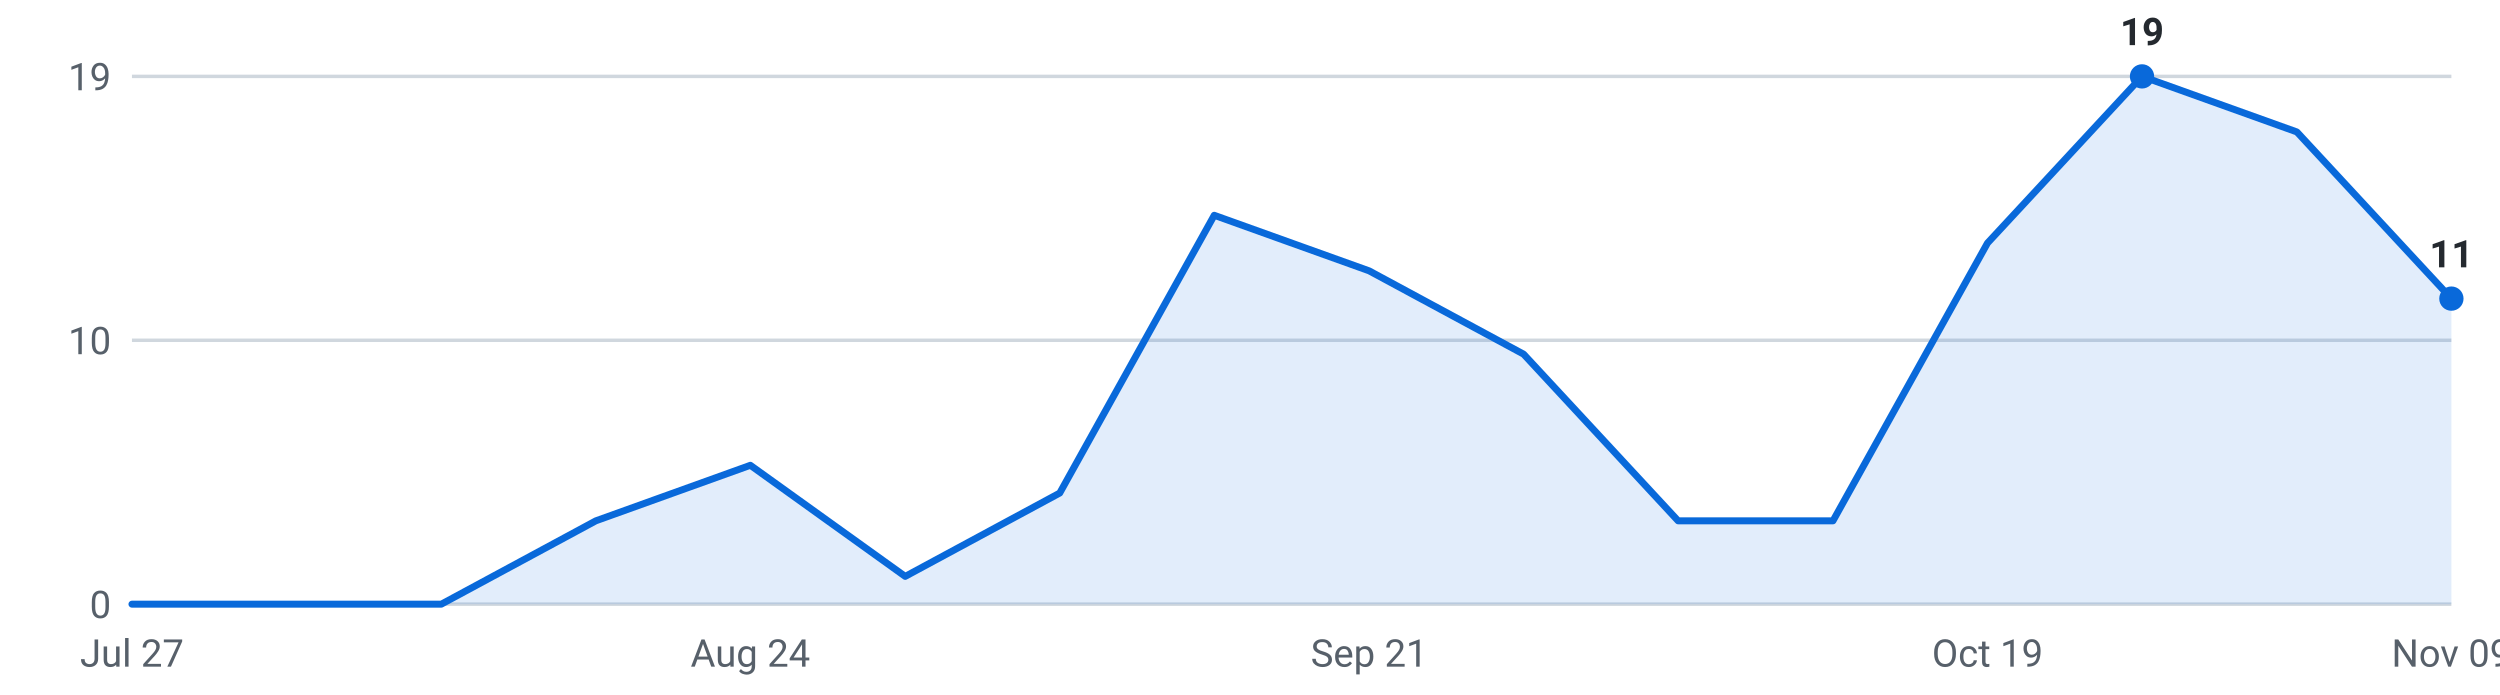
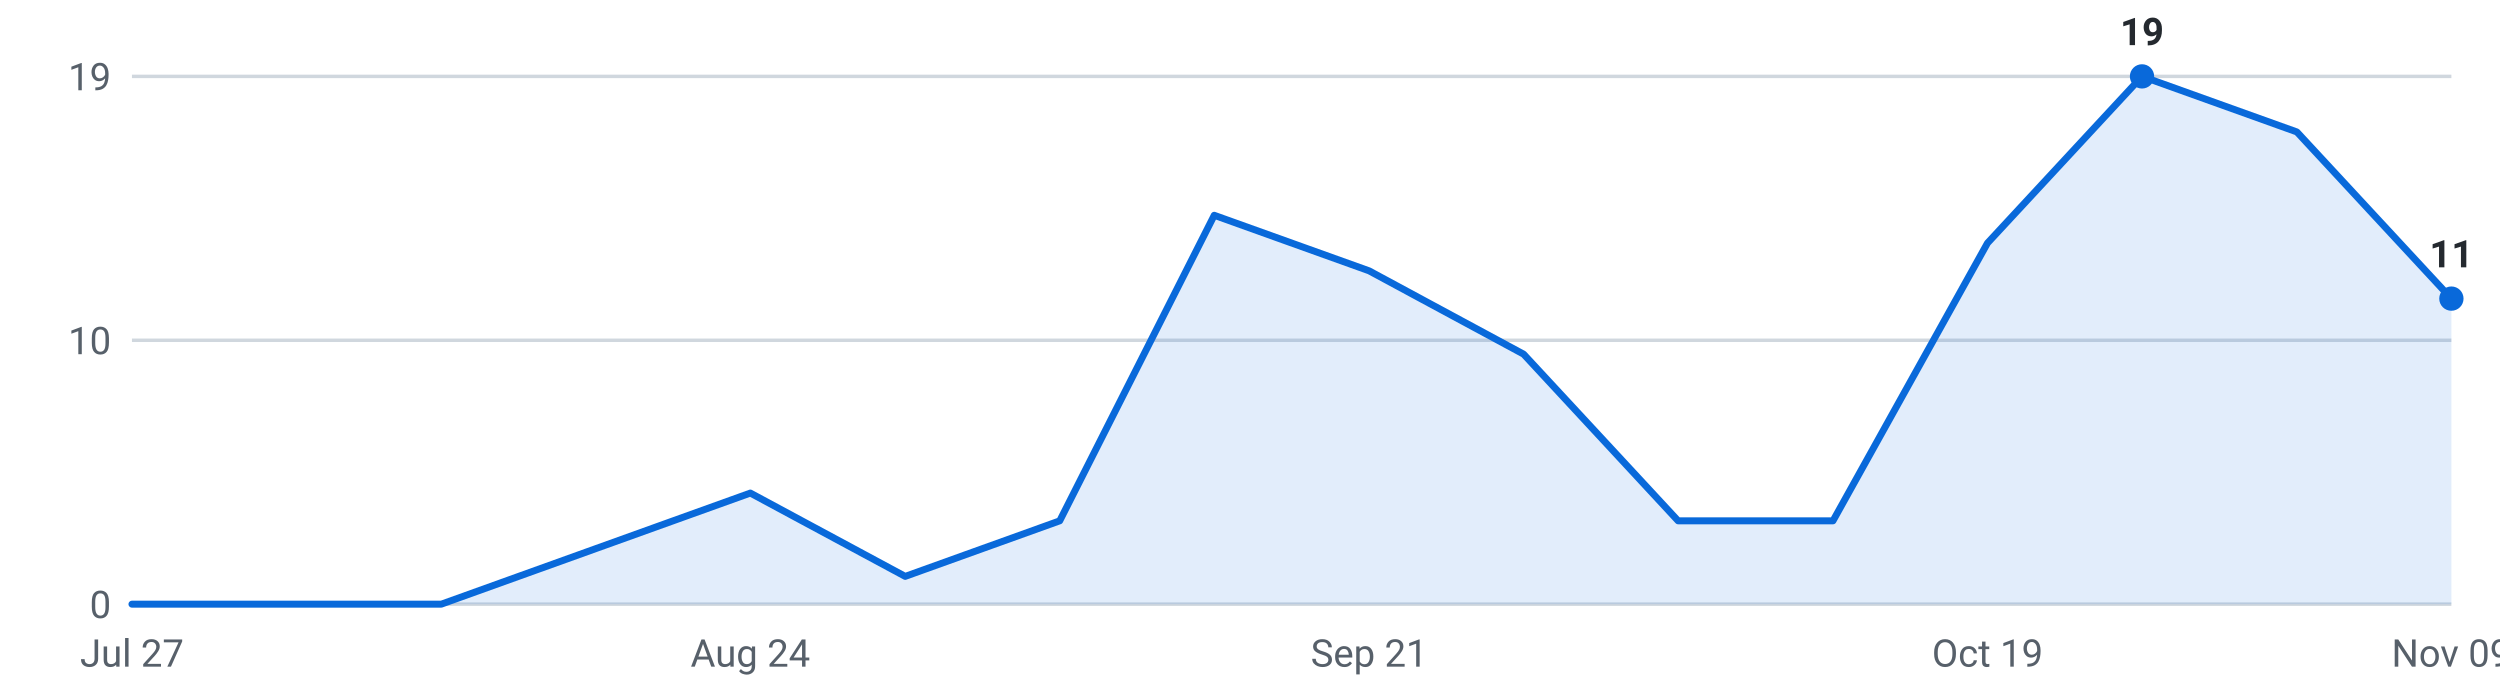
<svg xmlns="http://www.w3.org/2000/svg" viewBox="0 0 720 200" width="720" height="200" role="img" aria-label="Internships posted per week, last 16 weeks">
  <g font-family="-apple-system,Segoe UI,Roboto,sans-serif" font-size="11">
    <line x1="38" y1="174.0" x2="706" y2="174.0" stroke="#d0d7de" stroke-width="1" />
    <text x="32" y="178.0" text-anchor="end" fill="#57606a">0</text>
    <line x1="38" y1="98.0" x2="706" y2="98.0" stroke="#d0d7de" stroke-width="1" />
    <text x="32" y="102.0" text-anchor="end" fill="#57606a">10</text>
    <line x1="38" y1="22.0" x2="706" y2="22.0" stroke="#d0d7de" stroke-width="1" />
    <text x="32" y="26.0" text-anchor="end" fill="#57606a">19</text>
-     <path d="M38.0,174 L38.0,174.0 L82.5,174.0 L127.1,174.0 L171.6,150.0 L216.1,134.0 L260.7,166.0 L305.2,142.0 L349.7,62.0 L394.3,78.0 L438.8,102.0 L483.3,150.0 L527.9,150.0 L572.4,70.0 L616.9,22.0 L661.5,38.0 L706.0,86.0 L706.0,174 Z" fill="#0969da" fill-opacity="0.12" />
-     <polyline points="38.0,174.0 82.5,174.0 127.1,174.0 171.6,150.0 216.1,134.0 260.7,166.0 305.2,142.0 349.7,62.0 394.3,78.0 438.8,102.0 483.3,150.0 527.9,150.0 572.4,70.0 616.9,22.0 661.5,38.0 706.0,86.0" fill="none" stroke="#0969da" stroke-width="2" stroke-linejoin="round" stroke-linecap="round" />
+     <path d="M38.0,174 L38.0,174.0 L82.5,174.0 L127.1,174.0 L171.6,158.0 L216.1,142.0 L260.7,166.0 L305.2,150.0 L349.7,62.0 L394.3,78.0 L438.8,102.0 L483.3,150.0 L527.9,150.0 L572.4,70.0 L616.9,22.0 L661.5,38.0 L706.0,86.0 L706.0,174 Z" fill="#0969da" fill-opacity="0.12" />
+     <polyline points="38.0,174.0 82.5,174.0 127.1,174.0 171.6,158.0 216.1,142.0 260.7,166.0 305.2,150.0 349.7,62.0 394.3,78.0 438.8,102.0 483.3,150.0 527.9,150.0 572.4,70.0 616.9,22.0 661.5,38.0 706.0,86.0" fill="none" stroke="#0969da" stroke-width="2" stroke-linejoin="round" stroke-linecap="round" />
    <circle cx="616.9" cy="22.0" r="3.5" fill="#0969da" />
    <text x="616.9" y="13.0" text-anchor="middle" fill="#24292f" font-weight="600">19</text>
    <circle cx="706.0" cy="86.0" r="3.5" fill="#0969da" />
    <text x="706.0" y="77.0" text-anchor="middle" fill="#24292f" font-weight="600">11</text>
    <text x="38.0" y="192" text-anchor="middle" fill="#57606a">Jul 27</text>
    <text x="216.1" y="192" text-anchor="middle" fill="#57606a">Aug 24</text>
    <text x="394.3" y="192" text-anchor="middle" fill="#57606a">Sep 21</text>
    <text x="572.4" y="192" text-anchor="middle" fill="#57606a">Oct 19</text>
    <text x="706.0" y="192" text-anchor="middle" fill="#57606a">Nov 09</text>
  </g>
</svg>
